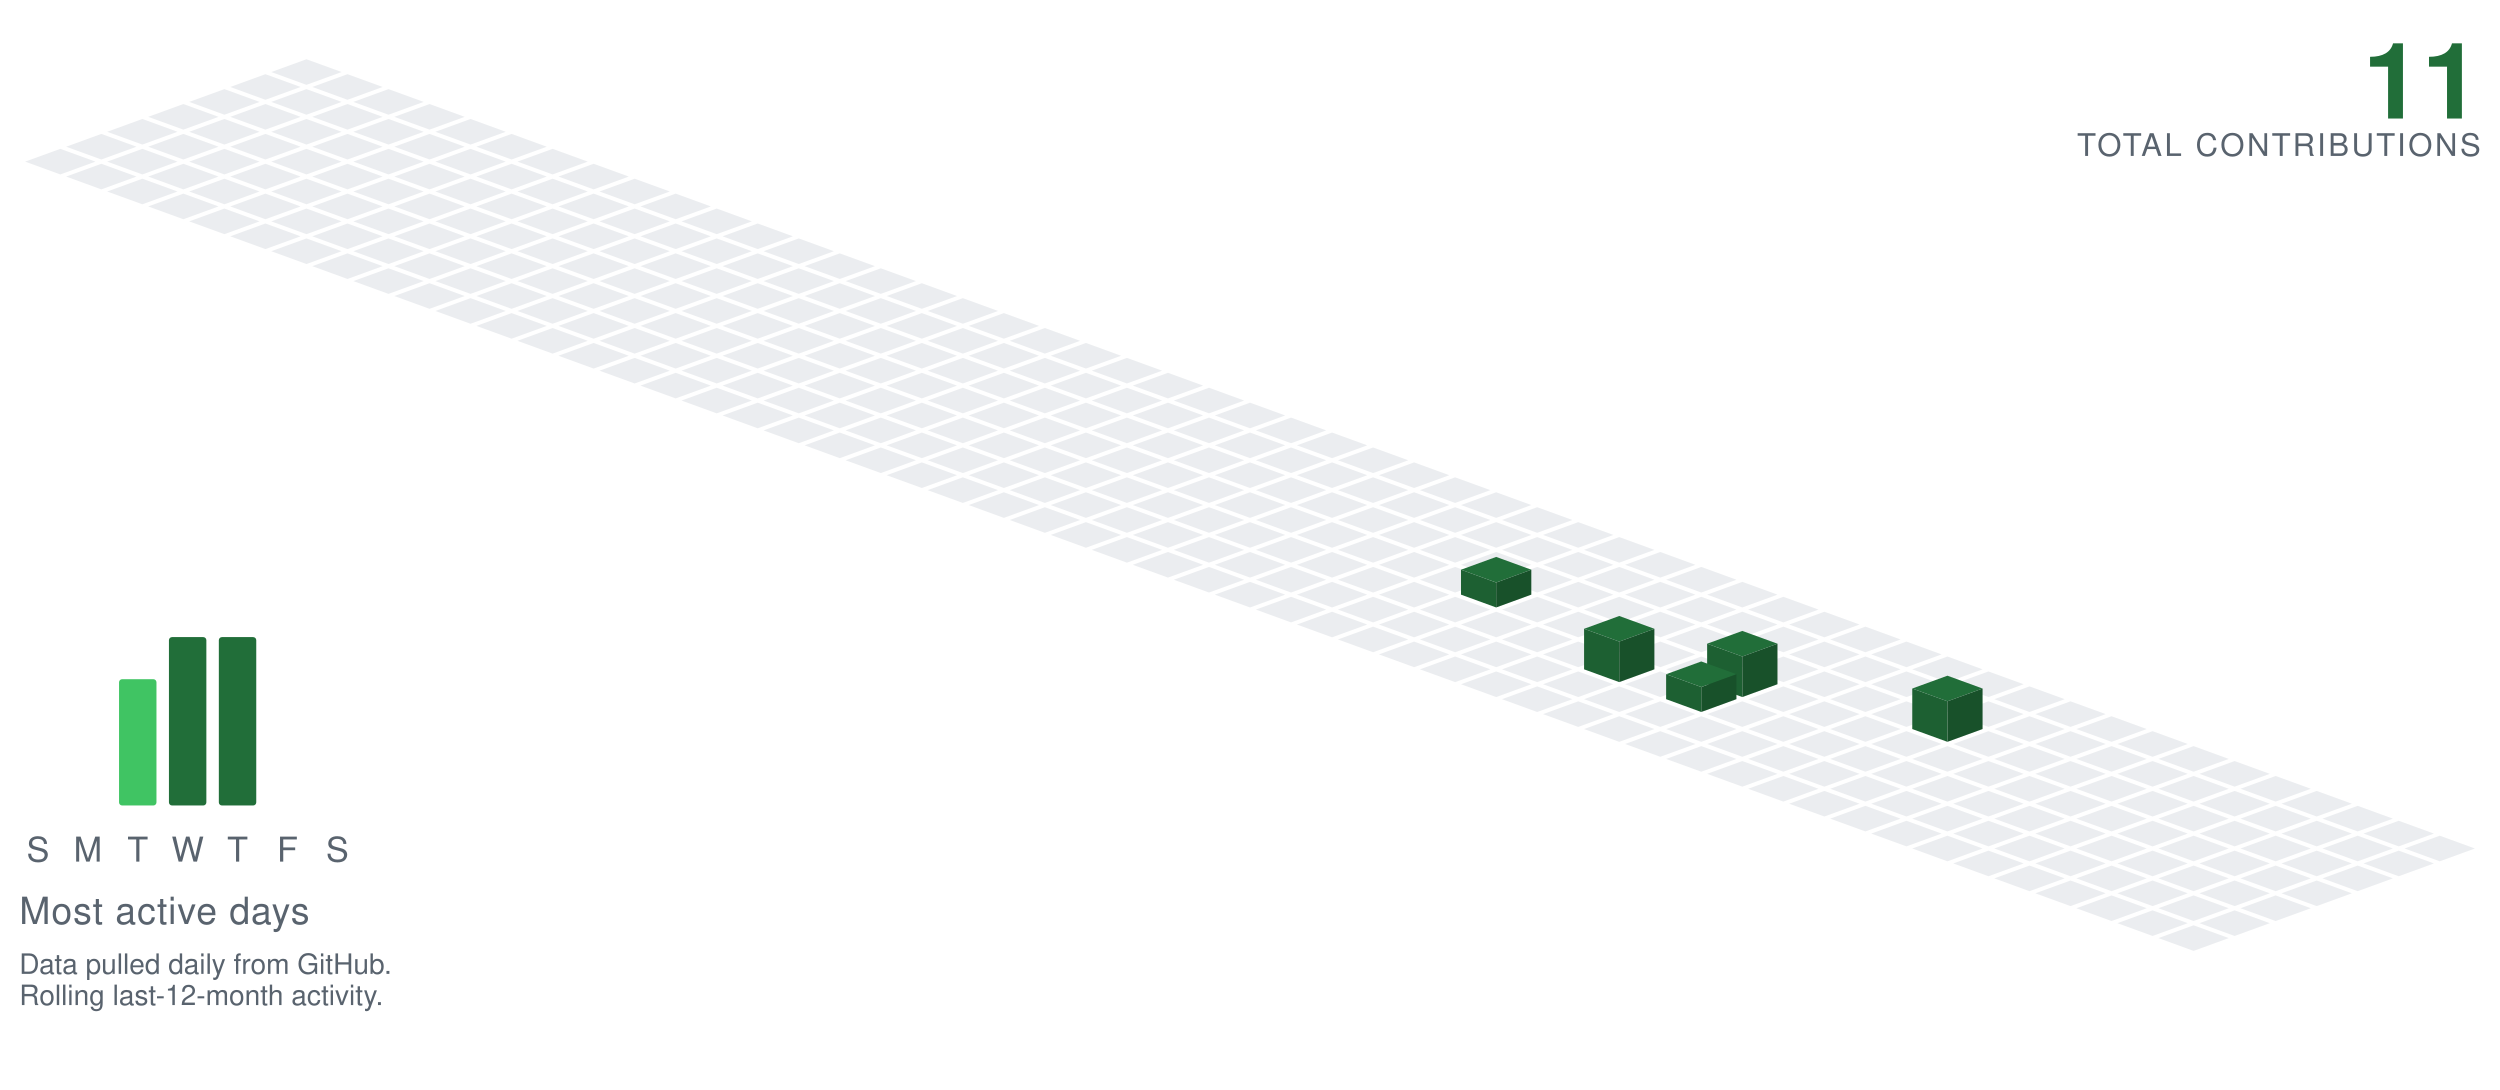
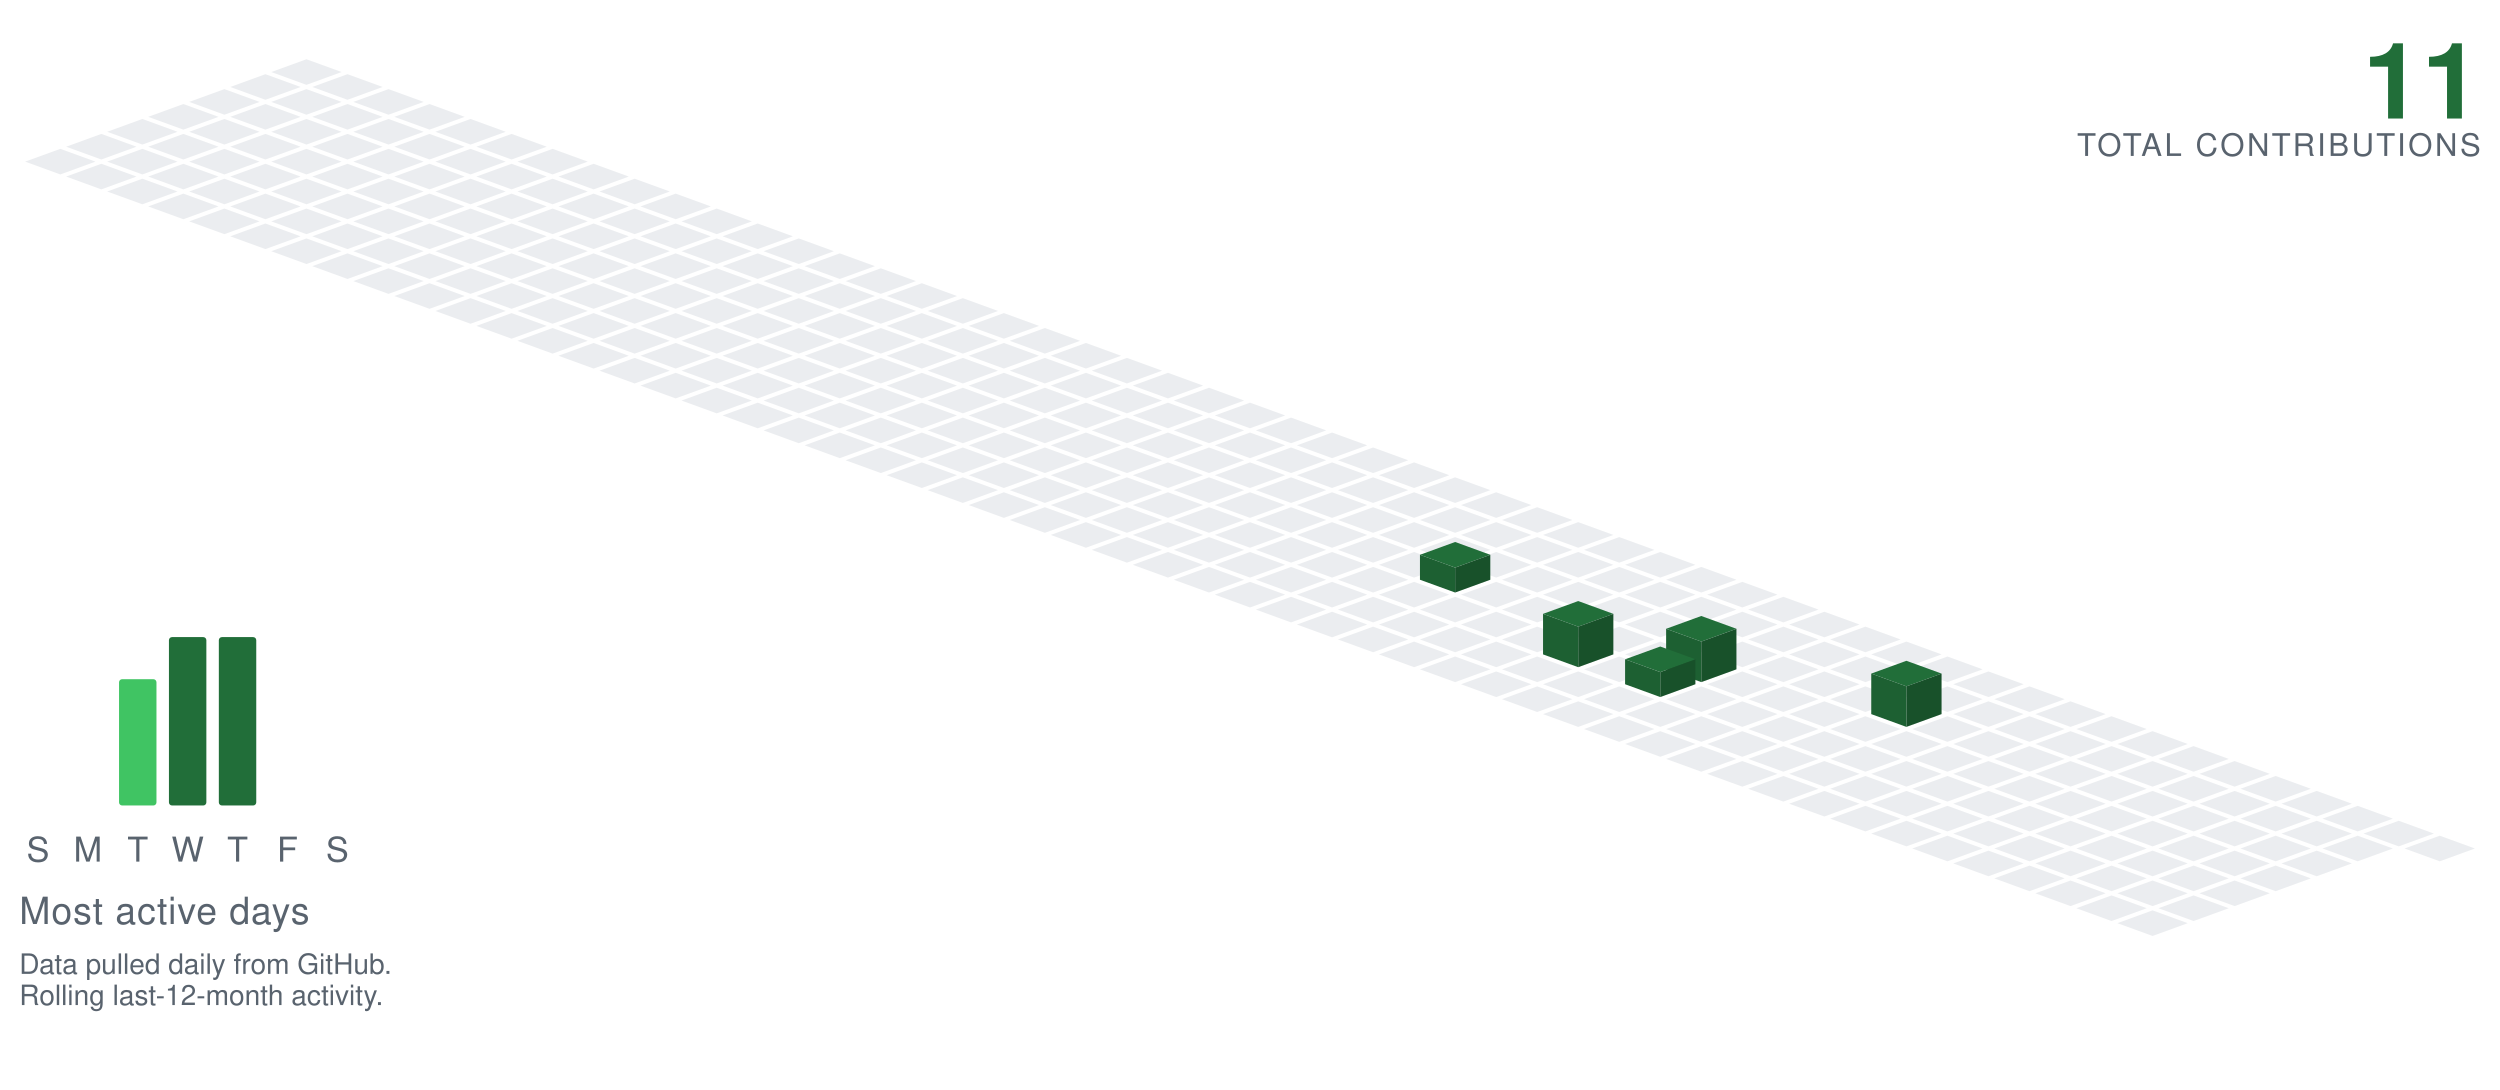
<svg xmlns="http://www.w3.org/2000/svg" viewBox="-98.09 -19.00 801.34 349.30" width="801" height="349">
  <polygon points="0.00,0.00 11.28,4.10 0.00,8.21 -11.28,4.10" fill="#ebedf0" />
  <polygon points="-13.16,4.79 -1.88,8.89 -13.16,13.00 -24.43,8.89" fill="#ebedf0" />
  <polygon points="13.16,4.79 24.43,8.89 13.16,13.00 1.88,8.89" fill="#ebedf0" />
  <polygon points="-26.31,9.58 -15.04,13.68 -26.31,17.79 -37.59,13.68" fill="#ebedf0" />
  <polygon points="0.00,9.58 11.28,13.68 0.00,17.79 -11.28,13.68" fill="#ebedf0" />
  <polygon points="26.31,9.58 37.59,13.68 26.31,17.79 15.04,13.68" fill="#ebedf0" />
  <polygon points="-39.47,14.36 -28.19,18.47 -39.47,22.57 -50.74,18.47" fill="#ebedf0" />
  <polygon points="-13.16,14.36 -1.88,18.47 -13.16,22.57 -24.43,18.47" fill="#ebedf0" />
  <polygon points="13.16,14.36 24.43,18.47 13.16,22.57 1.88,18.47" fill="#ebedf0" />
  <polygon points="39.47,14.36 50.74,18.47 39.47,22.57 28.19,18.47" fill="#ebedf0" />
  <polygon points="-52.62,19.15 -41.35,23.26 -52.62,27.36 -63.90,23.26" fill="#ebedf0" />
  <polygon points="-26.31,19.15 -15.04,23.26 -26.31,27.36 -37.59,23.26" fill="#ebedf0" />
  <polygon points="0.00,19.15 11.28,23.26 0.00,27.36 -11.28,23.26" fill="#ebedf0" />
  <polygon points="26.31,19.15 37.59,23.26 26.31,27.36 15.04,23.26" fill="#ebedf0" />
  <polygon points="52.62,19.15 63.90,23.26 52.62,27.36 41.35,23.26" fill="#ebedf0" />
  <polygon points="-65.78,23.94 -54.50,28.05 -65.78,32.15 -77.05,28.05" fill="#ebedf0" />
  <polygon points="-39.47,23.94 -28.19,28.05 -39.47,32.15 -50.74,28.05" fill="#ebedf0" />
  <polygon points="-13.16,23.94 -1.88,28.05 -13.16,32.15 -24.43,28.05" fill="#ebedf0" />
  <polygon points="13.16,23.94 24.43,28.05 13.16,32.15 1.88,28.05" fill="#ebedf0" />
  <polygon points="39.47,23.94 50.74,28.05 39.47,32.15 28.19,28.05" fill="#ebedf0" />
  <polygon points="65.78,23.94 77.05,28.05 65.78,32.15 54.50,28.05" fill="#ebedf0" />
  <polygon points="-78.93,28.73 -67.66,32.83 -78.93,36.94 -90.21,32.83" fill="#ebedf0" />
  <polygon points="-52.62,28.73 -41.35,32.83 -52.62,36.94 -63.90,32.83" fill="#ebedf0" />
  <polygon points="-26.31,28.73 -15.04,32.83 -26.31,36.94 -37.59,32.83" fill="#ebedf0" />
  <polygon points="0.00,28.73 11.28,32.83 0.00,36.94 -11.28,32.83" fill="#ebedf0" />
  <polygon points="26.31,28.73 37.59,32.83 26.31,36.94 15.04,32.83" fill="#ebedf0" />
  <polygon points="52.62,28.73 63.90,32.83 52.62,36.94 41.35,32.83" fill="#ebedf0" />
  <polygon points="78.93,28.73 90.21,32.83 78.93,36.94 67.66,32.83" fill="#ebedf0" />
  <polygon points="-65.78,33.52 -54.50,37.62 -65.78,41.73 -77.05,37.62" fill="#ebedf0" />
  <polygon points="-39.47,33.52 -28.19,37.62 -39.47,41.73 -50.74,37.62" fill="#ebedf0" />
  <polygon points="-13.16,33.52 -1.88,37.62 -13.16,41.73 -24.43,37.62" fill="#ebedf0" />
  <polygon points="13.16,33.52 24.43,37.62 13.16,41.73 1.88,37.62" fill="#ebedf0" />
  <polygon points="39.47,33.52 50.74,37.62 39.47,41.73 28.19,37.62" fill="#ebedf0" />
  <polygon points="65.78,33.52 77.05,37.62 65.78,41.73 54.50,37.62" fill="#ebedf0" />
  <polygon points="92.09,33.52 103.37,37.62 92.09,41.73 80.81,37.62" fill="#ebedf0" />
  <polygon points="-52.62,38.31 -41.35,42.41 -52.62,46.51 -63.90,42.41" fill="#ebedf0" />
  <polygon points="-26.31,38.31 -15.04,42.41 -26.31,46.51 -37.59,42.41" fill="#ebedf0" />
  <polygon points="0.00,38.31 11.28,42.41 0.00,46.51 -11.28,42.41" fill="#ebedf0" />
  <polygon points="26.31,38.31 37.59,42.41 26.31,46.51 15.04,42.41" fill="#ebedf0" />
  <polygon points="52.62,38.31 63.90,42.41 52.62,46.51 41.35,42.41" fill="#ebedf0" />
  <polygon points="78.93,38.31 90.21,42.41 78.93,46.51 67.66,42.41" fill="#ebedf0" />
  <polygon points="105.25,38.31 116.52,42.41 105.25,46.51 93.97,42.41" fill="#ebedf0" />
  <polygon points="-39.47,43.09 -28.19,47.20 -39.47,51.30 -50.74,47.20" fill="#ebedf0" />
  <polygon points="-13.16,43.09 -1.88,47.20 -13.16,51.30 -24.43,47.20" fill="#ebedf0" />
  <polygon points="13.16,43.09 24.43,47.20 13.16,51.30 1.88,47.20" fill="#ebedf0" />
  <polygon points="39.47,43.09 50.74,47.20 39.47,51.30 28.19,47.20" fill="#ebedf0" />
  <polygon points="65.78,43.09 77.05,47.20 65.78,51.30 54.50,47.20" fill="#ebedf0" />
  <polygon points="92.09,43.09 103.37,47.20 92.09,51.30 80.81,47.20" fill="#ebedf0" />
  <polygon points="118.40,43.09 129.68,47.20 118.40,51.30 107.12,47.20" fill="#ebedf0" />
  <polygon points="-26.31,47.88 -15.04,51.99 -26.31,56.09 -37.59,51.99" fill="#ebedf0" />
  <polygon points="0.00,47.88 11.28,51.99 0.00,56.09 -11.28,51.99" fill="#ebedf0" />
  <polygon points="26.31,47.88 37.59,51.99 26.31,56.09 15.04,51.99" fill="#ebedf0" />
  <polygon points="52.62,47.88 63.90,51.99 52.62,56.09 41.35,51.99" fill="#ebedf0" />
  <polygon points="78.93,47.88 90.21,51.99 78.93,56.09 67.66,51.99" fill="#ebedf0" />
  <polygon points="105.25,47.88 116.52,51.99 105.25,56.09 93.97,51.99" fill="#ebedf0" />
  <polygon points="131.56,47.88 142.83,51.99 131.56,56.09 120.28,51.99" fill="#ebedf0" />
  <polygon points="-13.16,52.67 -1.88,56.78 -13.16,60.88 -24.43,56.78" fill="#ebedf0" />
  <polygon points="13.16,52.67 24.43,56.78 13.16,60.88 1.88,56.78" fill="#ebedf0" />
  <polygon points="39.47,52.67 50.74,56.78 39.47,60.88 28.19,56.78" fill="#ebedf0" />
  <polygon points="65.78,52.67 77.05,56.78 65.78,60.88 54.50,56.78" fill="#ebedf0" />
  <polygon points="92.09,52.67 103.37,56.78 92.09,60.88 80.81,56.78" fill="#ebedf0" />
  <polygon points="118.40,52.67 129.68,56.78 118.40,60.88 107.12,56.78" fill="#ebedf0" />
  <polygon points="144.71,52.67 155.99,56.78 144.71,60.88 133.44,56.78" fill="#ebedf0" />
  <polygon points="0.00,57.46 11.28,61.56 0.00,65.67 -11.28,61.56" fill="#ebedf0" />
  <polygon points="26.31,57.46 37.59,61.56 26.31,65.67 15.04,61.56" fill="#ebedf0" />
  <polygon points="52.62,57.46 63.90,61.56 52.62,65.67 41.35,61.56" fill="#ebedf0" />
  <polygon points="78.93,57.46 90.21,61.56 78.93,65.67 67.66,61.56" fill="#ebedf0" />
  <polygon points="105.25,57.46 116.52,61.56 105.25,65.67 93.97,61.56" fill="#ebedf0" />
  <polygon points="131.56,57.46 142.83,61.56 131.56,65.67 120.28,61.56" fill="#ebedf0" />
  <polygon points="157.87,57.46 169.14,61.56 157.87,65.67 146.59,61.56" fill="#ebedf0" />
  <polygon points="13.16,62.25 24.43,66.35 13.16,70.46 1.88,66.35" fill="#ebedf0" />
  <polygon points="39.47,62.25 50.74,66.35 39.47,70.46 28.19,66.35" fill="#ebedf0" />
  <polygon points="65.78,62.25 77.05,66.35 65.78,70.46 54.50,66.35" fill="#ebedf0" />
  <polygon points="92.09,62.25 103.37,66.35 92.09,70.46 80.81,66.35" fill="#ebedf0" />
  <polygon points="118.40,62.25 129.68,66.35 118.40,70.46 107.12,66.35" fill="#ebedf0" />
  <polygon points="144.71,62.25 155.99,66.35 144.71,70.46 133.44,66.35" fill="#ebedf0" />
  <polygon points="171.02,62.25 182.30,66.35 171.02,70.46 159.75,66.35" fill="#ebedf0" />
  <polygon points="26.31,67.04 37.59,71.14 26.31,75.24 15.04,71.14" fill="#ebedf0" />
  <polygon points="52.62,67.04 63.90,71.14 52.62,75.24 41.35,71.14" fill="#ebedf0" />
  <polygon points="78.93,67.04 90.21,71.14 78.93,75.24 67.66,71.14" fill="#ebedf0" />
  <polygon points="105.25,67.04 116.52,71.14 105.25,75.24 93.97,71.14" fill="#ebedf0" />
  <polygon points="131.56,67.04 142.83,71.14 131.56,75.24 120.28,71.14" fill="#ebedf0" />
  <polygon points="157.87,67.04 169.14,71.14 157.87,75.24 146.59,71.14" fill="#ebedf0" />
  <polygon points="184.18,67.04 195.46,71.14 184.18,75.24 172.90,71.14" fill="#ebedf0" />
  <polygon points="39.47,71.82 50.74,75.93 39.47,80.03 28.19,75.93" fill="#ebedf0" />
  <polygon points="65.78,71.82 77.05,75.93 65.78,80.03 54.50,75.93" fill="#ebedf0" />
  <polygon points="92.09,71.82 103.37,75.93 92.09,80.03 80.81,75.93" fill="#ebedf0" />
  <polygon points="118.40,71.82 129.68,75.93 118.40,80.03 107.12,75.93" fill="#ebedf0" />
  <polygon points="144.71,71.82 155.99,75.93 144.71,80.03 133.44,75.93" fill="#ebedf0" />
  <polygon points="171.02,71.82 182.30,75.93 171.02,80.03 159.75,75.93" fill="#ebedf0" />
  <polygon points="197.34,71.82 208.61,75.93 197.34,80.03 186.06,75.93" fill="#ebedf0" />
  <polygon points="52.62,76.61 63.90,80.72 52.62,84.82 41.35,80.72" fill="#ebedf0" />
  <polygon points="78.93,76.61 90.21,80.72 78.93,84.82 67.66,80.72" fill="#ebedf0" />
  <polygon points="105.25,76.61 116.52,80.72 105.25,84.82 93.97,80.72" fill="#ebedf0" />
  <polygon points="131.56,76.61 142.83,80.72 131.56,84.82 120.28,80.72" fill="#ebedf0" />
  <polygon points="157.87,76.61 169.14,80.72 157.87,84.82 146.59,80.72" fill="#ebedf0" />
  <polygon points="184.18,76.61 195.46,80.72 184.18,84.82 172.90,80.72" fill="#ebedf0" />
  <polygon points="210.49,76.61 221.77,80.72 210.49,84.82 199.21,80.72" fill="#ebedf0" />
  <polygon points="65.78,81.40 77.05,85.51 65.78,89.61 54.50,85.51" fill="#ebedf0" />
  <polygon points="92.09,81.40 103.37,85.51 92.09,89.61 80.81,85.51" fill="#ebedf0" />
  <polygon points="118.40,81.40 129.68,85.51 118.40,89.61 107.12,85.51" fill="#ebedf0" />
  <polygon points="144.71,81.40 155.99,85.51 144.71,89.61 133.44,85.51" fill="#ebedf0" />
  <polygon points="171.02,81.40 182.30,85.51 171.02,89.61 159.75,85.51" fill="#ebedf0" />
  <polygon points="197.34,81.40 208.61,85.51 197.34,89.61 186.06,85.51" fill="#ebedf0" />
  <polygon points="223.65,81.40 234.92,85.51 223.65,89.61 212.37,85.51" fill="#ebedf0" />
  <polygon points="78.93,86.19 90.21,90.29 78.93,94.40 67.66,90.29" fill="#ebedf0" />
  <polygon points="105.25,86.19 116.52,90.29 105.25,94.40 93.97,90.29" fill="#ebedf0" />
  <polygon points="131.56,86.19 142.83,90.29 131.56,94.40 120.28,90.29" fill="#ebedf0" />
  <polygon points="157.87,86.19 169.14,90.29 157.87,94.40 146.59,90.29" fill="#ebedf0" />
  <polygon points="184.18,86.19 195.46,90.29 184.18,94.40 172.90,90.29" fill="#ebedf0" />
  <polygon points="210.49,86.19 221.77,90.29 210.49,94.40 199.21,90.29" fill="#ebedf0" />
  <polygon points="236.80,86.19 248.08,90.29 236.80,94.40 225.53,90.29" fill="#ebedf0" />
  <polygon points="92.09,90.98 103.37,95.08 92.09,99.19 80.81,95.08" fill="#ebedf0" />
  <polygon points="118.40,90.98 129.68,95.08 118.40,99.19 107.12,95.08" fill="#ebedf0" />
  <polygon points="144.71,90.98 155.99,95.08 144.71,99.19 133.44,95.08" fill="#ebedf0" />
  <polygon points="171.02,90.98 182.30,95.08 171.02,99.19 159.75,95.08" fill="#ebedf0" />
  <polygon points="197.34,90.98 208.61,95.08 197.34,99.19 186.06,95.08" fill="#ebedf0" />
  <polygon points="223.65,90.98 234.92,95.08 223.65,99.19 212.37,95.08" fill="#ebedf0" />
  <polygon points="249.96,90.98 261.23,95.08 249.96,99.19 238.68,95.08" fill="#ebedf0" />
  <polygon points="105.25,95.77 116.52,99.87 105.25,103.97 93.97,99.87" fill="#ebedf0" />
  <polygon points="131.56,95.77 142.83,99.87 131.56,103.97 120.28,99.87" fill="#ebedf0" />
  <polygon points="157.87,95.77 169.14,99.87 157.87,103.97 146.59,99.87" fill="#ebedf0" />
  <polygon points="184.18,95.77 195.46,99.87 184.18,103.97 172.90,99.87" fill="#ebedf0" />
  <polygon points="210.49,95.77 221.77,99.87 210.49,103.97 199.21,99.87" fill="#ebedf0" />
  <polygon points="236.80,95.77 248.08,99.87 236.80,103.97 225.53,99.87" fill="#ebedf0" />
  <polygon points="263.11,95.77 274.39,99.87 263.11,103.97 251.84,99.87" fill="#ebedf0" />
  <polygon points="118.40,100.55 129.68,104.66 118.40,108.76 107.12,104.66" fill="#ebedf0" />
  <polygon points="144.71,100.55 155.99,104.66 144.71,108.76 133.44,104.66" fill="#ebedf0" />
  <polygon points="171.02,100.55 182.30,104.66 171.02,108.76 159.75,104.66" fill="#ebedf0" />
  <polygon points="197.34,100.55 208.61,104.66 197.34,108.76 186.06,104.66" fill="#ebedf0" />
  <polygon points="223.65,100.55 234.92,104.66 223.65,108.76 212.37,104.66" fill="#ebedf0" />
  <polygon points="249.96,100.55 261.23,104.66 249.96,108.76 238.68,104.66" fill="#ebedf0" />
  <polygon points="276.27,100.55 287.55,104.66 276.27,108.76 264.99,104.66" fill="#ebedf0" />
  <polygon points="131.56,105.34 142.83,109.45 131.56,113.55 120.28,109.45" fill="#ebedf0" />
  <polygon points="157.87,105.34 169.14,109.45 157.87,113.55 146.59,109.45" fill="#ebedf0" />
  <polygon points="184.18,105.34 195.46,109.45 184.18,113.55 172.90,109.45" fill="#ebedf0" />
  <polygon points="210.49,105.34 221.77,109.45 210.49,113.55 199.21,109.45" fill="#ebedf0" />
  <polygon points="236.80,105.34 248.08,109.45 236.80,113.55 225.53,109.45" fill="#ebedf0" />
  <polygon points="263.11,105.34 274.39,109.45 263.11,113.55 251.84,109.45" fill="#ebedf0" />
  <polygon points="289.43,105.34 300.70,109.45 289.43,113.55 278.15,109.45" fill="#ebedf0" />
  <polygon points="144.71,110.13 155.99,114.23 144.71,118.34 133.44,114.23" fill="#ebedf0" />
  <polygon points="171.02,110.13 182.30,114.23 171.02,118.34 159.75,114.23" fill="#ebedf0" />
  <polygon points="197.34,110.13 208.61,114.23 197.34,118.34 186.06,114.23" fill="#ebedf0" />
  <polygon points="223.65,110.13 234.92,114.23 223.65,118.34 212.37,114.23" fill="#ebedf0" />
  <polygon points="249.96,110.13 261.23,114.23 249.96,118.34 238.68,114.23" fill="#ebedf0" />
  <polygon points="276.27,110.13 287.55,114.23 276.27,118.34 264.99,114.23" fill="#ebedf0" />
  <polygon points="302.58,110.13 313.86,114.23 302.58,118.34 291.30,114.23" fill="#ebedf0" />
  <polygon points="157.87,114.92 169.14,119.02 157.87,123.13 146.59,119.02" fill="#ebedf0" />
  <polygon points="184.18,114.92 195.46,119.02 184.18,123.13 172.90,119.02" fill="#ebedf0" />
  <polygon points="210.49,114.92 221.77,119.02 210.49,123.13 199.21,119.02" fill="#ebedf0" />
  <polygon points="236.80,114.92 248.08,119.02 236.80,123.13 225.53,119.02" fill="#ebedf0" />
  <polygon points="263.11,114.92 274.39,119.02 263.11,123.13 251.84,119.02" fill="#ebedf0" />
  <polygon points="289.43,114.92 300.70,119.02 289.43,123.13 278.15,119.02" fill="#ebedf0" />
  <polygon points="315.74,114.92 327.01,119.02 315.74,123.13 304.46,119.02" fill="#ebedf0" />
  <polygon points="171.02,119.71 182.30,123.81 171.02,127.92 159.75,123.81" fill="#ebedf0" />
  <polygon points="197.34,119.71 208.61,123.81 197.34,127.92 186.06,123.81" fill="#ebedf0" />
  <polygon points="223.65,119.71 234.92,123.81 223.65,127.92 212.37,123.81" fill="#ebedf0" />
  <polygon points="249.96,119.71 261.23,123.81 249.96,127.92 238.68,123.81" fill="#ebedf0" />
  <polygon points="276.27,119.71 287.55,123.81 276.27,127.92 264.99,123.81" fill="#ebedf0" />
  <polygon points="302.58,119.71 313.86,123.81 302.58,127.92 291.30,123.81" fill="#ebedf0" />
  <polygon points="328.89,119.71 340.17,123.81 328.89,127.92 317.62,123.81" fill="#ebedf0" />
  <polygon points="184.18,124.50 195.46,128.60 184.18,132.70 172.90,128.60" fill="#ebedf0" />
  <polygon points="210.49,124.50 221.77,128.60 210.49,132.70 199.21,128.60" fill="#ebedf0" />
  <polygon points="236.80,124.50 248.08,128.60 236.80,132.70 225.53,128.60" fill="#ebedf0" />
  <polygon points="263.11,124.50 274.39,128.60 263.11,132.70 251.84,128.60" fill="#ebedf0" />
  <polygon points="289.43,124.50 300.70,128.60 289.43,132.70 278.15,128.60" fill="#ebedf0" />
  <polygon points="315.74,124.50 327.01,128.60 315.74,132.70 304.46,128.60" fill="#ebedf0" />
  <polygon points="342.05,124.50 353.32,128.60 342.05,132.70 330.77,128.60" fill="#ebedf0" />
  <polygon points="197.34,129.28 208.61,133.39 197.34,137.49 186.06,133.39" fill="#ebedf0" />
  <polygon points="223.65,129.28 234.92,133.39 223.65,137.49 212.37,133.39" fill="#ebedf0" />
  <polygon points="249.96,129.28 261.23,133.39 249.96,137.49 238.68,133.39" fill="#ebedf0" />
  <polygon points="276.27,129.28 287.55,133.39 276.27,137.49 264.99,133.39" fill="#ebedf0" />
  <polygon points="302.58,129.28 313.86,133.39 302.58,137.49 291.30,133.39" fill="#ebedf0" />
  <polygon points="328.89,129.28 340.17,133.39 328.89,137.49 317.62,133.39" fill="#ebedf0" />
  <polygon points="355.20,129.28 366.48,133.39 355.20,137.49 343.93,133.39" fill="#ebedf0" />
  <polygon points="210.49,134.07 221.77,138.18 210.49,142.28 199.21,138.18" fill="#ebedf0" />
  <polygon points="236.80,134.07 248.08,138.18 236.80,142.28 225.53,138.18" fill="#ebedf0" />
  <polygon points="263.11,134.07 274.39,138.18 263.11,142.28 251.84,138.18" fill="#ebedf0" />
  <polygon points="289.43,134.07 300.70,138.18 289.43,142.28 278.15,138.18" fill="#ebedf0" />
  <polygon points="315.74,134.07 327.01,138.18 315.74,142.28 304.46,138.18" fill="#ebedf0" />
  <polygon points="342.05,134.07 353.32,138.18 342.05,142.28 330.77,138.18" fill="#ebedf0" />
  <polygon points="368.36,134.07 379.64,138.18 368.36,142.28 357.08,138.18" fill="#ebedf0" />
  <polygon points="223.65,138.86 234.92,142.96 223.65,147.07 212.37,142.96" fill="#ebedf0" />
  <polygon points="249.96,138.86 261.23,142.96 249.96,147.07 238.68,142.96" fill="#ebedf0" />
  <polygon points="276.27,138.86 287.55,142.96 276.27,147.07 264.99,142.96" fill="#ebedf0" />
  <polygon points="302.58,138.86 313.86,142.96 302.58,147.07 291.30,142.96" fill="#ebedf0" />
  <polygon points="328.89,138.86 340.17,142.96 328.89,147.07 317.62,142.96" fill="#ebedf0" />
  <polygon points="355.20,138.86 366.48,142.96 355.20,147.07 343.93,142.96" fill="#ebedf0" />
  <polygon points="381.52,138.86 392.79,142.96 381.52,147.07 370.24,142.96" fill="#ebedf0" />
  <polygon points="236.80,143.65 248.08,147.75 236.80,151.86 225.53,147.75" fill="#ebedf0" />
  <polygon points="263.11,143.65 274.39,147.75 263.11,151.86 251.84,147.75" fill="#ebedf0" />
  <polygon points="289.43,143.65 300.70,147.75 289.43,151.86 278.15,147.75" fill="#ebedf0" />
  <polygon points="315.74,143.65 327.01,147.75 315.74,151.86 304.46,147.75" fill="#ebedf0" />
  <polygon points="342.05,143.65 353.32,147.75 342.05,151.86 330.77,147.75" fill="#ebedf0" />
  <polygon points="368.36,143.65 379.64,147.75 368.36,151.86 357.08,147.75" fill="#ebedf0" />
  <polygon points="394.67,143.65 405.95,147.75 394.67,151.86 383.39,147.75" fill="#ebedf0" />
  <polygon points="249.96,148.44 261.23,152.54 249.96,156.65 238.68,152.54" fill="#ebedf0" />
  <polygon points="276.27,148.44 287.55,152.54 276.27,156.65 264.99,152.54" fill="#ebedf0" />
  <polygon points="302.58,148.44 313.86,152.54 302.58,156.65 291.30,152.54" fill="#ebedf0" />
  <polygon points="328.89,148.44 340.17,152.54 328.89,156.65 317.62,152.54" fill="#ebedf0" />
  <polygon points="355.20,148.44 366.48,152.54 355.20,156.65 343.93,152.54" fill="#ebedf0" />
  <polygon points="381.52,148.44 392.79,152.54 381.52,156.65 370.24,152.54" fill="#ebedf0" />
  <polygon points="407.83,148.44 419.10,152.54 407.83,156.65 396.55,152.54" fill="#ebedf0" />
  <polygon points="263.11,153.23 274.39,157.33 263.11,161.43 251.84,157.33" fill="#ebedf0" />
  <polygon points="289.43,153.23 300.70,157.33 289.43,161.43 278.15,157.33" fill="#ebedf0" />
  <polygon points="315.74,153.23 327.01,157.33 315.74,161.43 304.46,157.33" fill="#ebedf0" />
  <polygon points="342.05,153.23 353.32,157.33 342.05,161.43 330.77,157.33" fill="#ebedf0" />
  <polygon points="368.36,153.23 379.64,157.33 368.36,161.43 357.08,157.33" fill="#ebedf0" />
  <polygon points="394.67,153.23 405.95,157.33 394.67,161.43 383.39,157.33" fill="#ebedf0" />
  <polygon points="420.98,153.23 432.26,157.33 420.98,161.43 409.71,157.33" fill="#ebedf0" />
  <polygon points="276.27,158.01 287.55,162.12 276.27,166.22 264.99,162.12" fill="#ebedf0" />
  <polygon points="302.58,158.01 313.86,162.12 302.58,166.22 291.30,162.12" fill="#ebedf0" />
  <polygon points="328.89,158.01 340.17,162.12 328.89,166.22 317.62,162.12" fill="#ebedf0" />
  <polygon points="355.20,158.01 366.48,162.12 355.20,166.22 343.93,162.12" fill="#ebedf0" />
  <polygon points="381.52,158.01 392.79,162.12 381.52,166.22 370.24,162.12" fill="#ebedf0" />
  <polygon points="407.83,158.01 419.10,162.12 407.83,166.22 396.55,162.12" fill="#ebedf0" />
  <polygon points="434.14,158.01 445.41,162.12 434.14,166.22 422.86,162.12" fill="#ebedf0" />
  <polygon points="289.43,162.80 300.70,166.91 289.43,171.01 278.15,166.91" fill="#ebedf0" />
  <polygon points="315.74,162.80 327.01,166.91 315.74,171.01 304.46,166.91" fill="#ebedf0" />
  <polygon points="342.05,162.80 353.32,166.91 342.05,171.01 330.77,166.91" fill="#ebedf0" />
-   <polygon points="368.36,162.80 379.64,166.91 368.36,171.01 357.08,166.91" fill="#ebedf0" />
  <polygon points="394.67,162.80 405.95,166.91 394.67,171.01 383.39,166.91" fill="#ebedf0" />
  <polygon points="420.98,162.80 432.26,166.91 420.98,171.01 409.71,166.91" fill="#ebedf0" />
  <polygon points="447.29,162.80 458.57,166.91 447.29,171.01 436.02,166.91" fill="#ebedf0" />
+   <polygon points="368.36,154.80 379.64,158.91 368.36,163.01 357.08,158.91" fill="#216e39" />
+   <polygon points="357.08,166.91 357.08,158.91 368.36,163.01 368.36,171.01" fill="#1d6032" />
+   <polygon points="368.36,171.01 368.36,163.01 379.64,158.91 379.64,166.91" fill="#18512a" />
  <polygon points="302.58,167.59 313.86,171.69 302.58,175.80 291.30,171.69" fill="#ebedf0" />
  <polygon points="328.89,167.59 340.17,171.69 328.89,175.80 317.62,171.69" fill="#ebedf0" />
  <polygon points="355.20,167.59 366.48,171.69 355.20,175.80 343.93,171.69" fill="#ebedf0" />
+   <polygon points="381.52,167.59 392.79,171.69 381.52,175.80 370.24,171.69" fill="#ebedf0" />
  <polygon points="407.83,167.59 419.10,171.69 407.83,175.80 396.55,171.69" fill="#ebedf0" />
  <polygon points="434.14,167.59 445.41,171.69 434.14,175.80 422.86,171.69" fill="#ebedf0" />
  <polygon points="460.45,167.59 471.73,171.69 460.45,175.80 449.17,171.69" fill="#ebedf0" />
-   <polygon points="381.52,159.59 392.79,163.69 381.52,167.80 370.24,163.69" fill="#216e39" />
-   <polygon points="370.24,171.69 370.24,163.69 381.52,167.80 381.52,175.80" fill="#1d6032" />
-   <polygon points="381.52,175.80 381.52,167.80 392.79,163.69 392.79,171.69" fill="#18512a" />
  <polygon points="315.74,172.38 327.01,176.48 315.74,180.59 304.46,176.48" fill="#ebedf0" />
  <polygon points="342.05,172.38 353.32,176.48 342.05,180.59 330.77,176.48" fill="#ebedf0" />
  <polygon points="368.36,172.38 379.64,176.48 368.36,180.59 357.08,176.48" fill="#ebedf0" />
  <polygon points="394.67,172.38 405.95,176.48 394.67,180.59 383.39,176.48" fill="#ebedf0" />
  <polygon points="420.98,172.38 432.26,176.48 420.98,180.59 409.71,176.48" fill="#ebedf0" />
  <polygon points="447.29,172.38 458.57,176.48 447.29,180.59 436.02,176.48" fill="#ebedf0" />
  <polygon points="473.61,172.38 484.88,176.48 473.61,180.59 462.33,176.48" fill="#ebedf0" />
  <polygon points="328.89,177.17 340.17,181.27 328.89,185.37 317.62,181.27" fill="#ebedf0" />
  <polygon points="355.20,177.17 366.48,181.27 355.20,185.37 343.93,181.27" fill="#ebedf0" />
  <polygon points="381.52,177.17 392.79,181.27 381.52,185.37 370.24,181.27" fill="#ebedf0" />
  <polygon points="407.83,177.17 419.10,181.27 407.83,185.37 396.55,181.27" fill="#ebedf0" />
  <polygon points="434.14,177.17 445.41,181.27 434.14,185.37 422.86,181.27" fill="#ebedf0" />
  <polygon points="460.45,177.17 471.73,181.27 460.45,185.37 449.17,181.27" fill="#ebedf0" />
  <polygon points="486.76,177.17 498.04,181.27 486.76,185.37 475.48,181.27" fill="#ebedf0" />
  <polygon points="342.05,181.95 353.32,186.06 342.05,190.16 330.77,186.06" fill="#ebedf0" />
  <polygon points="368.36,181.95 379.64,186.06 368.36,190.16 357.08,186.06" fill="#ebedf0" />
  <polygon points="394.67,181.95 405.95,186.06 394.67,190.16 383.39,186.06" fill="#ebedf0" />
  <polygon points="420.98,181.95 432.26,186.06 420.98,190.16 409.71,186.06" fill="#ebedf0" />
  <polygon points="447.29,181.95 458.57,186.06 447.29,190.16 436.02,186.06" fill="#ebedf0" />
  <polygon points="473.61,181.95 484.88,186.06 473.61,190.16 462.33,186.06" fill="#ebedf0" />
  <polygon points="499.92,181.95 511.19,186.06 499.92,190.16 488.64,186.06" fill="#ebedf0" />
  <polygon points="355.20,186.74 366.48,190.85 355.20,194.95 343.93,190.85" fill="#ebedf0" />
  <polygon points="381.52,186.74 392.79,190.85 381.52,194.95 370.24,190.85" fill="#ebedf0" />
-   <polygon points="407.83,186.74 419.10,190.85 407.83,194.95 396.55,190.85" fill="#ebedf0" />
  <polygon points="434.14,186.74 445.41,190.85 434.14,194.95 422.86,190.85" fill="#ebedf0" />
  <polygon points="460.45,186.74 471.73,190.85 460.45,194.95 449.17,190.85" fill="#ebedf0" />
  <polygon points="486.76,186.74 498.04,190.85 486.76,194.95 475.48,190.85" fill="#ebedf0" />
  <polygon points="513.07,186.74 524.35,190.85 513.07,194.95 501.80,190.85" fill="#ebedf0" />
+   <polygon points="407.83,173.74 419.10,177.85 407.83,181.95 396.55,177.85" fill="#216e39" />
+   <polygon points="396.55,190.85 396.55,177.85 407.83,181.95 407.83,194.95" fill="#1d6032" />
+   <polygon points="407.83,194.95 407.83,181.95 419.10,177.85 419.10,190.85" fill="#18512a" />
  <polygon points="368.36,191.53 379.64,195.64 368.36,199.74 357.08,195.64" fill="#ebedf0" />
  <polygon points="394.67,191.53 405.95,195.64 394.67,199.74 383.39,195.64" fill="#ebedf0" />
-   <polygon points="447.29,191.53 458.57,195.64 447.29,199.74 436.02,195.64" fill="#ebedf0" />
+   <polygon points="420.98,191.53 432.26,195.64 420.98,199.74 409.71,195.64" fill="#ebedf0" />
  <polygon points="473.61,191.53 484.88,195.64 473.61,199.74 462.33,195.64" fill="#ebedf0" />
  <polygon points="499.92,191.53 511.19,195.64 499.92,199.74 488.64,195.64" fill="#ebedf0" />
  <polygon points="526.23,191.53 537.50,195.64 526.23,199.74 514.95,195.64" fill="#ebedf0" />
-   <polygon points="420.98,178.53 432.26,182.64 420.98,186.74 409.71,182.64" fill="#216e39" />
-   <polygon points="409.71,195.64 409.71,182.64 420.98,186.74 420.98,199.74" fill="#1d6032" />
-   <polygon points="420.98,199.74 420.98,186.74 432.26,182.64 432.26,195.64" fill="#18512a" />
+   <polygon points="447.29,178.53 458.57,182.64 447.29,186.74 436.02,182.64" fill="#216e39" />
+   <polygon points="436.02,195.64 436.02,182.64 447.29,186.74 447.29,199.74" fill="#1d6032" />
+   <polygon points="447.29,199.74 447.29,186.74 458.57,182.64 458.57,195.64" fill="#18512a" />
  <polygon points="381.52,196.32 392.79,200.42 381.52,204.53 370.24,200.42" fill="#ebedf0" />
  <polygon points="407.83,196.32 419.10,200.42 407.83,204.53 396.55,200.42" fill="#ebedf0" />
-   <polygon points="434.14,196.32 445.41,200.42 434.14,204.53 422.86,200.42" fill="#ebedf0" />
+   <polygon points="460.45,196.32 471.73,200.42 460.45,204.53 449.17,200.42" fill="#ebedf0" />
  <polygon points="486.76,196.32 498.04,200.42 486.76,204.53 475.48,200.42" fill="#ebedf0" />
  <polygon points="513.07,196.32 524.35,200.42 513.07,204.53 501.80,200.42" fill="#ebedf0" />
  <polygon points="539.38,196.32 550.66,200.42 539.38,204.53 528.11,200.42" fill="#ebedf0" />
-   <polygon points="460.45,183.32 471.73,187.42 460.45,191.53 449.17,187.42" fill="#216e39" />
-   <polygon points="449.17,200.42 449.17,187.42 460.45,191.53 460.45,204.53" fill="#1d6032" />
-   <polygon points="460.45,204.53 460.45,191.53 471.73,187.42 471.73,200.42" fill="#18512a" />
+   <polygon points="434.14,188.32 445.41,192.42 434.14,196.53 422.86,192.42" fill="#216e39" />
+   <polygon points="422.86,200.42 422.86,192.42 434.14,196.53 434.14,204.53" fill="#1d6032" />
+   <polygon points="434.14,204.53 434.14,196.53 445.41,192.42 445.41,200.42" fill="#18512a" />
  <polygon points="394.67,201.11 405.95,205.21 394.67,209.32 383.39,205.21" fill="#ebedf0" />
  <polygon points="420.98,201.11 432.26,205.21 420.98,209.32 409.71,205.21" fill="#ebedf0" />
+   <polygon points="447.29,201.11 458.57,205.21 447.29,209.32 436.02,205.21" fill="#ebedf0" />
  <polygon points="473.61,201.11 484.88,205.21 473.61,209.32 462.33,205.21" fill="#ebedf0" />
  <polygon points="499.92,201.11 511.19,205.21 499.92,209.32 488.64,205.21" fill="#ebedf0" />
  <polygon points="526.23,201.11 537.50,205.21 526.23,209.32 514.95,205.21" fill="#ebedf0" />
  <polygon points="552.54,201.11 563.82,205.21 552.54,209.32 541.26,205.21" fill="#ebedf0" />
-   <polygon points="447.29,193.11 458.57,197.21 447.29,201.32 436.02,197.21" fill="#216e39" />
-   <polygon points="436.02,205.21 436.02,197.21 447.29,201.32 447.29,209.32" fill="#1d6032" />
-   <polygon points="447.29,209.32 447.29,201.32 458.57,197.21 458.57,205.21" fill="#18512a" />
  <polygon points="407.83,205.90 419.10,210.00 407.83,214.10 396.55,210.00" fill="#ebedf0" />
  <polygon points="434.14,205.90 445.41,210.00 434.14,214.10 422.86,210.00" fill="#ebedf0" />
  <polygon points="460.45,205.90 471.73,210.00 460.45,214.10 449.17,210.00" fill="#ebedf0" />
  <polygon points="486.76,205.90 498.04,210.00 486.76,214.10 475.48,210.00" fill="#ebedf0" />
-   <polygon points="513.07,205.90 524.35,210.00 513.07,214.10 501.80,210.00" fill="#ebedf0" />
  <polygon points="539.38,205.90 550.66,210.00 539.38,214.10 528.11,210.00" fill="#ebedf0" />
  <polygon points="565.69,205.90 576.97,210.00 565.69,214.10 554.42,210.00" fill="#ebedf0" />
+   <polygon points="513.07,192.90 524.35,197.00 513.07,201.10 501.80,197.00" fill="#216e39" />
+   <polygon points="501.80,210.00 501.80,197.00 513.07,201.10 513.07,214.10" fill="#1d6032" />
+   <polygon points="513.07,214.10 513.07,201.10 524.35,197.00 524.35,210.00" fill="#18512a" />
  <polygon points="420.98,210.68 432.26,214.79 420.98,218.89 409.71,214.79" fill="#ebedf0" />
  <polygon points="447.29,210.68 458.57,214.79 447.29,218.89 436.02,214.79" fill="#ebedf0" />
  <polygon points="473.61,210.68 484.88,214.79 473.61,218.89 462.33,214.79" fill="#ebedf0" />
  <polygon points="499.92,210.68 511.19,214.79 499.92,218.89 488.64,214.79" fill="#ebedf0" />
+   <polygon points="526.23,210.68 537.50,214.79 526.23,218.89 514.95,214.79" fill="#ebedf0" />
  <polygon points="552.54,210.68 563.82,214.79 552.54,218.89 541.26,214.79" fill="#ebedf0" />
  <polygon points="578.85,210.68 590.13,214.79 578.85,218.89 567.57,214.79" fill="#ebedf0" />
-   <polygon points="526.23,197.68 537.50,201.79 526.23,205.89 514.95,201.79" fill="#216e39" />
-   <polygon points="514.95,214.79 514.95,201.79 526.23,205.89 526.23,218.89" fill="#1d6032" />
-   <polygon points="526.23,218.89 526.23,205.89 537.50,201.79 537.50,214.79" fill="#18512a" />
  <polygon points="434.14,215.47 445.41,219.58 434.14,223.68 422.86,219.58" fill="#ebedf0" />
  <polygon points="460.45,215.47 471.73,219.58 460.45,223.68 449.17,219.58" fill="#ebedf0" />
  <polygon points="486.76,215.47 498.04,219.58 486.76,223.68 475.48,219.58" fill="#ebedf0" />
  <polygon points="513.07,215.47 524.35,219.58 513.07,223.68 501.80,219.58" fill="#ebedf0" />
  <polygon points="539.38,215.47 550.66,219.58 539.38,223.68 528.11,219.58" fill="#ebedf0" />
  <polygon points="565.69,215.47 576.97,219.58 565.69,223.68 554.42,219.58" fill="#ebedf0" />
  <polygon points="592.01,215.47 603.28,219.58 592.01,223.68 580.73,219.58" fill="#ebedf0" />
  <polygon points="447.29,220.26 458.57,224.37 447.29,228.47 436.02,224.37" fill="#ebedf0" />
  <polygon points="473.61,220.26 484.88,224.37 473.61,228.47 462.33,224.37" fill="#ebedf0" />
  <polygon points="499.92,220.26 511.19,224.37 499.92,228.47 488.64,224.37" fill="#ebedf0" />
  <polygon points="526.23,220.26 537.50,224.37 526.23,228.47 514.95,224.37" fill="#ebedf0" />
  <polygon points="552.54,220.26 563.82,224.37 552.54,228.47 541.26,224.37" fill="#ebedf0" />
  <polygon points="578.85,220.26 590.13,224.37 578.85,228.47 567.57,224.37" fill="#ebedf0" />
  <polygon points="605.16,220.26 616.44,224.37 605.16,228.47 593.89,224.37" fill="#ebedf0" />
  <polygon points="460.45,225.05 471.73,229.15 460.45,233.26 449.17,229.15" fill="#ebedf0" />
  <polygon points="486.76,225.05 498.04,229.15 486.76,233.26 475.48,229.15" fill="#ebedf0" />
  <polygon points="513.07,225.05 524.35,229.15 513.07,233.26 501.80,229.15" fill="#ebedf0" />
  <polygon points="539.38,225.05 550.66,229.15 539.38,233.26 528.11,229.15" fill="#ebedf0" />
  <polygon points="565.69,225.05 576.97,229.15 565.69,233.26 554.42,229.15" fill="#ebedf0" />
  <polygon points="592.01,225.05 603.28,229.15 592.01,233.26 580.73,229.15" fill="#ebedf0" />
  <polygon points="618.32,225.05 629.59,229.15 618.32,233.26 607.04,229.15" fill="#ebedf0" />
  <polygon points="473.61,229.84 484.88,233.94 473.61,238.05 462.33,233.94" fill="#ebedf0" />
  <polygon points="499.92,229.84 511.19,233.94 499.92,238.05 488.64,233.94" fill="#ebedf0" />
  <polygon points="526.23,229.84 537.50,233.94 526.23,238.05 514.95,233.94" fill="#ebedf0" />
  <polygon points="552.54,229.84 563.82,233.94 552.54,238.05 541.26,233.94" fill="#ebedf0" />
  <polygon points="578.85,229.84 590.13,233.94 578.85,238.05 567.57,233.94" fill="#ebedf0" />
  <polygon points="605.16,229.84 616.44,233.94 605.16,238.05 593.89,233.94" fill="#ebedf0" />
  <polygon points="631.47,229.84 642.75,233.94 631.47,238.05 620.20,233.94" fill="#ebedf0" />
  <polygon points="486.76,234.63 498.04,238.73 486.76,242.83 475.48,238.73" fill="#ebedf0" />
  <polygon points="513.07,234.63 524.35,238.73 513.07,242.83 501.80,238.73" fill="#ebedf0" />
  <polygon points="539.38,234.63 550.66,238.73 539.38,242.83 528.11,238.73" fill="#ebedf0" />
  <polygon points="565.69,234.63 576.97,238.73 565.69,242.83 554.42,238.73" fill="#ebedf0" />
  <polygon points="592.01,234.63 603.28,238.73 592.01,242.83 580.73,238.73" fill="#ebedf0" />
  <polygon points="618.32,234.63 629.59,238.73 618.32,242.83 607.04,238.73" fill="#ebedf0" />
  <polygon points="644.63,234.63 655.91,238.73 644.63,242.83 633.35,238.73" fill="#ebedf0" />
  <polygon points="499.92,239.41 511.19,243.52 499.92,247.62 488.64,243.52" fill="#ebedf0" />
  <polygon points="526.23,239.41 537.50,243.52 526.23,247.62 514.95,243.52" fill="#ebedf0" />
  <polygon points="552.54,239.41 563.82,243.52 552.54,247.62 541.26,243.52" fill="#ebedf0" />
  <polygon points="578.85,239.41 590.13,243.52 578.85,247.62 567.57,243.52" fill="#ebedf0" />
  <polygon points="605.16,239.41 616.44,243.52 605.16,247.62 593.89,243.52" fill="#ebedf0" />
  <polygon points="631.47,239.41 642.75,243.52 631.47,247.62 620.20,243.52" fill="#ebedf0" />
  <polygon points="657.78,239.41 669.06,243.52 657.78,247.62 646.51,243.52" fill="#ebedf0" />
  <polygon points="513.07,244.20 524.35,248.31 513.07,252.41 501.80,248.31" fill="#ebedf0" />
  <polygon points="539.38,244.20 550.66,248.31 539.38,252.41 528.11,248.31" fill="#ebedf0" />
  <polygon points="565.69,244.20 576.97,248.31 565.69,252.41 554.42,248.31" fill="#ebedf0" />
  <polygon points="592.01,244.20 603.28,248.31 592.01,252.41 580.73,248.31" fill="#ebedf0" />
  <polygon points="618.32,244.20 629.59,248.31 618.32,252.41 607.04,248.31" fill="#ebedf0" />
  <polygon points="644.63,244.20 655.91,248.31 644.63,252.41 633.35,248.31" fill="#ebedf0" />
  <polygon points="670.94,244.20 682.22,248.31 670.94,252.41 659.66,248.31" fill="#ebedf0" />
  <polygon points="526.23,248.99 537.50,253.09 526.23,257.20 514.95,253.09" fill="#ebedf0" />
  <polygon points="552.54,248.99 563.82,253.09 552.54,257.20 541.26,253.09" fill="#ebedf0" />
  <polygon points="578.85,248.99 590.13,253.09 578.85,257.20 567.57,253.09" fill="#ebedf0" />
  <polygon points="605.16,248.99 616.44,253.09 605.16,257.20 593.89,253.09" fill="#ebedf0" />
  <polygon points="631.47,248.99 642.75,253.09 631.47,257.20 620.20,253.09" fill="#ebedf0" />
  <polygon points="657.78,248.99 669.06,253.09 657.78,257.20 646.51,253.09" fill="#ebedf0" />
  <polygon points="684.10,248.99 695.37,253.09 684.10,257.20 672.82,253.09" fill="#ebedf0" />
  <polygon points="539.38,253.78 550.66,257.88 539.38,261.99 528.11,257.88" fill="#ebedf0" />
  <polygon points="565.69,253.78 576.97,257.88 565.69,261.99 554.42,257.88" fill="#ebedf0" />
  <polygon points="592.01,253.78 603.28,257.88 592.01,261.99 580.73,257.88" fill="#ebedf0" />
  <polygon points="618.32,253.78 629.59,257.88 618.32,261.99 607.04,257.88" fill="#ebedf0" />
  <polygon points="644.63,253.78 655.91,257.88 644.63,261.99 633.35,257.88" fill="#ebedf0" />
-   <polygon points="670.94,253.78 682.22,257.88 670.94,261.99 659.66,257.88" fill="#ebedf0" />
  <polygon points="552.54,258.57 563.82,262.67 552.54,266.78 541.26,262.67" fill="#ebedf0" />
  <polygon points="578.85,258.57 590.13,262.67 578.85,266.78 567.57,262.67" fill="#ebedf0" />
  <polygon points="605.16,258.57 616.44,262.67 605.16,266.78 593.89,262.67" fill="#ebedf0" />
  <polygon points="631.47,258.57 642.75,262.67 631.47,266.78 620.20,262.67" fill="#ebedf0" />
-   <polygon points="657.78,258.57 669.06,262.67 657.78,266.78 646.51,262.67" fill="#ebedf0" />
  <polygon points="565.69,263.36 576.97,267.46 565.69,271.56 554.42,267.46" fill="#ebedf0" />
  <polygon points="592.01,263.36 603.28,267.46 592.01,271.56 580.73,267.46" fill="#ebedf0" />
  <polygon points="618.32,263.36 629.59,267.46 618.32,271.56 607.04,267.46" fill="#ebedf0" />
-   <polygon points="644.63,263.36 655.91,267.46 644.63,271.56 633.35,267.46" fill="#ebedf0" />
  <polygon points="578.85,268.14 590.13,272.25 578.85,276.35 567.57,272.25" fill="#ebedf0" />
  <polygon points="605.16,268.14 616.44,272.25 605.16,276.35 593.89,272.25" fill="#ebedf0" />
-   <polygon points="631.47,268.14 642.75,272.25 631.47,276.35 620.20,272.25" fill="#ebedf0" />
  <polygon points="592.01,272.93 603.28,277.04 592.01,281.14 580.73,277.04" fill="#ebedf0" />
-   <polygon points="618.32,272.93 629.59,277.04 618.32,281.14 607.04,277.04" fill="#ebedf0" />
-   <polygon points="605.16,277.72 616.44,281.82 605.16,285.93 593.89,281.82" fill="#ebedf0" />
  <text x="697.25" y="19.00" text-anchor="end" font-family="-apple-system, BlinkMacSystemFont, &quot;Segoe UI&quot;, Helvetica, Arial, sans-serif" font-size="34" font-weight="700" fill="#216e39">11</text>
  <text x="697.25" y="31.00" text-anchor="end" font-family="-apple-system, BlinkMacSystemFont, &quot;Segoe UI&quot;, Helvetica, Arial, sans-serif" font-size="10" fill="#59636e" letter-spacing="0.8">TOTAL CONTRIBUTIONS</text>
  <rect x="-92.09" y="239.30" width="12" height="0.00" rx="1" fill="#40c463" />
  <text x="-86.09" y="257.30" text-anchor="middle" font-family="-apple-system, BlinkMacSystemFont, &quot;Segoe UI&quot;, Helvetica, Arial, sans-serif" font-size="11" fill="#59636e">S</text>
  <rect x="-76.09" y="239.30" width="12" height="0.00" rx="1" fill="#40c463" />
  <text x="-70.09" y="257.30" text-anchor="middle" font-family="-apple-system, BlinkMacSystemFont, &quot;Segoe UI&quot;, Helvetica, Arial, sans-serif" font-size="11" fill="#59636e">M</text>
  <rect x="-60.09" y="198.80" width="12" height="40.50" rx="1" fill="#40c463" />
  <text x="-54.09" y="257.30" text-anchor="middle" font-family="-apple-system, BlinkMacSystemFont, &quot;Segoe UI&quot;, Helvetica, Arial, sans-serif" font-size="11" fill="#59636e">T</text>
  <rect x="-44.09" y="185.30" width="12" height="54.00" rx="1" fill="#216e39" />
  <text x="-38.09" y="257.30" text-anchor="middle" font-family="-apple-system, BlinkMacSystemFont, &quot;Segoe UI&quot;, Helvetica, Arial, sans-serif" font-size="11" fill="#59636e">W</text>
  <rect x="-28.09" y="185.30" width="12" height="54.00" rx="1" fill="#216e39" />
  <text x="-22.09" y="257.30" text-anchor="middle" font-family="-apple-system, BlinkMacSystemFont, &quot;Segoe UI&quot;, Helvetica, Arial, sans-serif" font-size="11" fill="#59636e">T</text>
  <rect x="-12.09" y="239.30" width="12" height="0.00" rx="1" fill="#40c463" />
  <text x="-6.09" y="257.30" text-anchor="middle" font-family="-apple-system, BlinkMacSystemFont, &quot;Segoe UI&quot;, Helvetica, Arial, sans-serif" font-size="11" fill="#59636e">F</text>
  <rect x="3.91" y="239.30" width="12" height="0.00" rx="1" fill="#40c463" />
  <text x="9.91" y="257.30" text-anchor="middle" font-family="-apple-system, BlinkMacSystemFont, &quot;Segoe UI&quot;, Helvetica, Arial, sans-serif" font-size="11" fill="#59636e">S</text>
  <text x="-92.09" y="277.30" font-family="-apple-system, BlinkMacSystemFont, &quot;Segoe UI&quot;, Helvetica, Arial, sans-serif" font-size="12" fill="#59636e" letter-spacing="0.3">Most active days</text>
  <text x="-92.09" y="293.30" font-family="-apple-system, BlinkMacSystemFont, &quot;Segoe UI&quot;, Helvetica, Arial, sans-serif" font-size="9" fill="#59636e">Data pulled daily from GitHub.</text>
  <text x="-92.09" y="303.30" font-family="-apple-system, BlinkMacSystemFont, &quot;Segoe UI&quot;, Helvetica, Arial, sans-serif" font-size="9" fill="#59636e">Rolling last-12-month activity.</text>
</svg>
